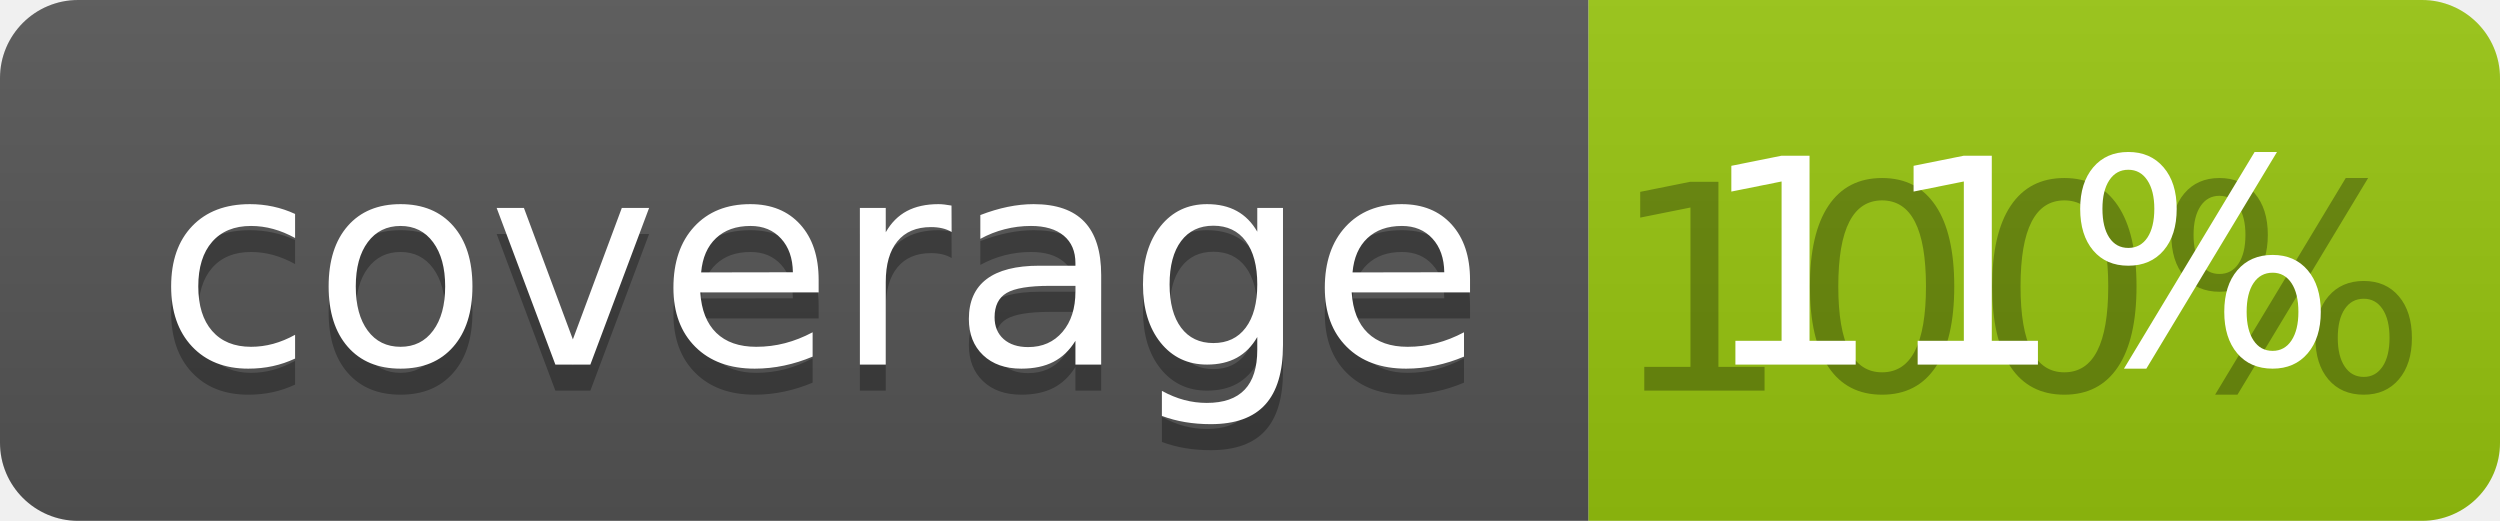
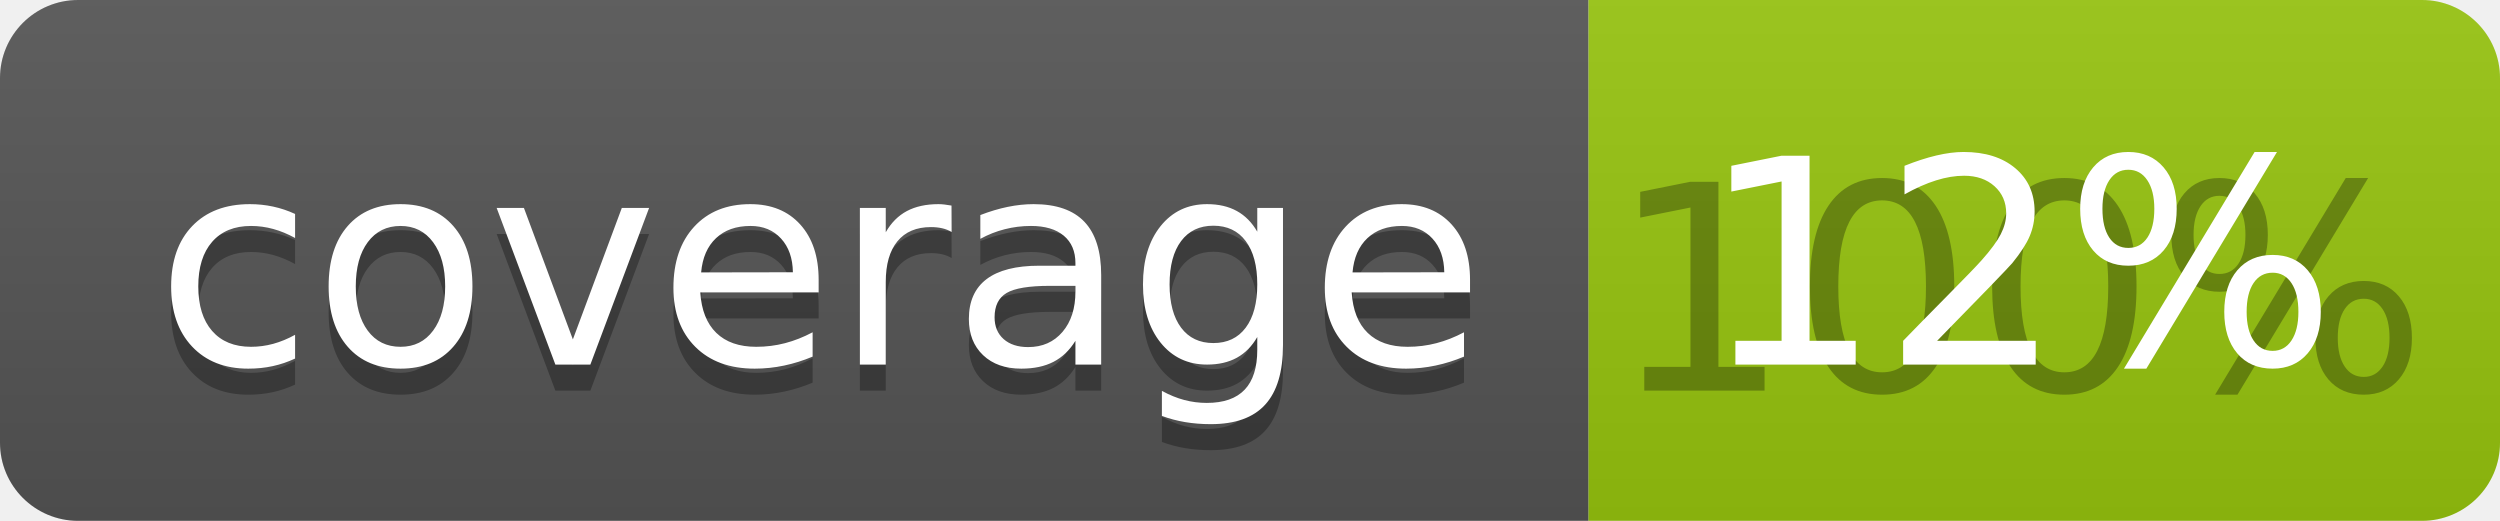
<svg xmlns="http://www.w3.org/2000/svg" width="96" height="20">
  <linearGradient id="b" x2="0" y2="100%">
    <stop offset="0" stop-color="#bbb" stop-opacity=".1" />
    <stop offset="1" stop-opacity=".1" />
  </linearGradient>
  <clipPath id="a">
    <rect width="96" height="20" rx="3" fill="#fff" />
  </clipPath>
  <g clip-path="url(#a)">
    <path fill="#555" d="M0 0h61v20H0z" />
    <path fill="#97C50F" d="M61 0h35v20H61z" />
    <path fill="url(#b)" d="M0 0h96v20H0z" />
  </g>
  <g fill="#fff" text-anchor="middle" font-family="DejaVu Sans,Verdana,Geneva,sans-serif" font-size="110">
    <text x="315" y="150" fill="#010101" fill-opacity=".3" transform="scale(.1)" textLength="510">coverage</text>
    <text x="315" y="140" transform="scale(.1)" textLength="510">coverage</text>
    <text x="775" y="150" fill="#010101" fill-opacity=".3" transform="scale(.1)" textLength="250">100%</text>
-     <text x="775" y="140" transform="scale(.1)" textLength="250">11%</text>
+     <text x="775" y="140" transform="scale(.1)" textLength="250">12%</text>
  </g>
</svg>
